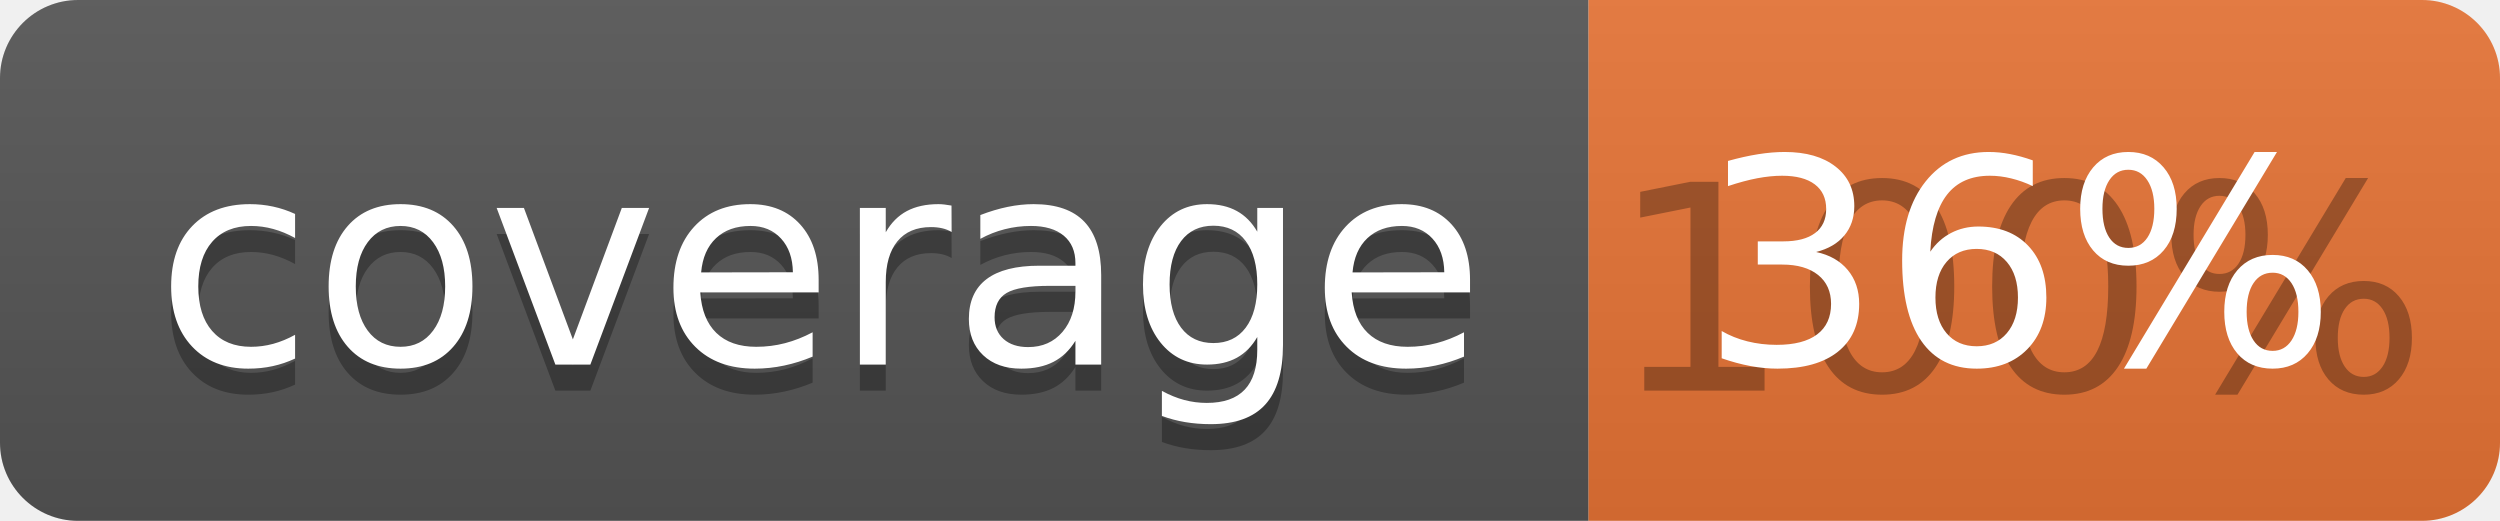
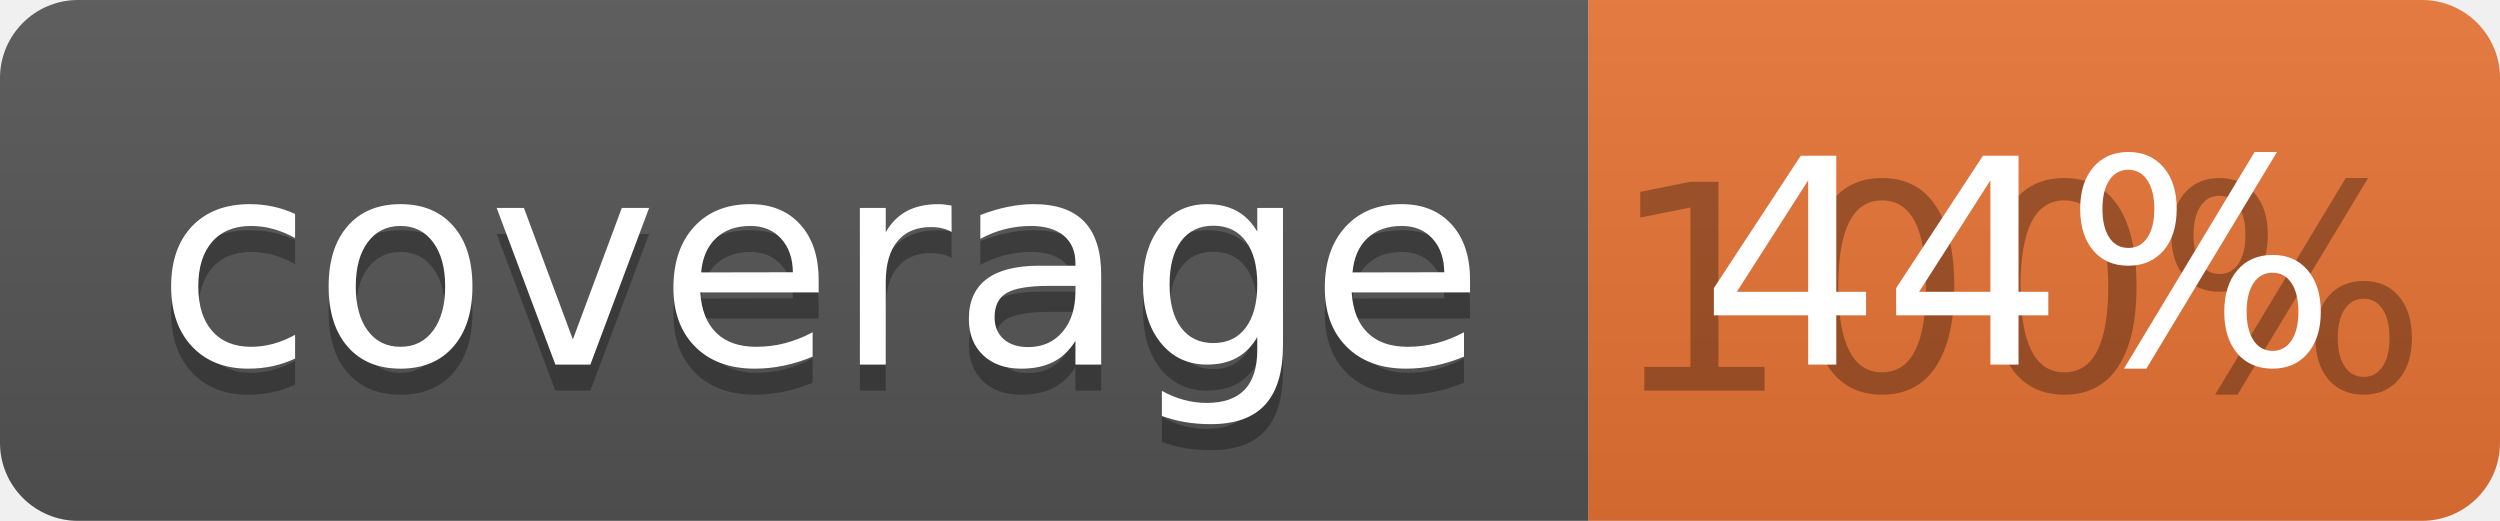
<svg xmlns="http://www.w3.org/2000/svg" width="96" height="20">
  <linearGradient id="b" x2="0" y2="100%">
    <stop offset="0" stop-color="#bbb" stop-opacity=".1" />
    <stop offset="1" stop-opacity=".1" />
  </linearGradient>
  <clipPath id="a">
    <rect width="96" height="20" rx="3" fill="#fff" />
  </clipPath>
  <g clip-path="url(#a)">
    <path fill="#555" d="M0 0h61v20H0z" />
    <path fill="#E87435" d="M61 0h35v20H61z" />
    <path fill="url(#b)" d="M0 0h96v20H0z" />
  </g>
  <g fill="#fff" text-anchor="middle" font-family="DejaVu Sans,Verdana,Geneva,sans-serif" font-size="110">
    <text x="315" y="150" fill="#010101" fill-opacity=".3" transform="scale(.1)" textLength="510">coverage</text>
    <text x="315" y="140" transform="scale(.1)" textLength="510">coverage</text>
    <text x="775" y="150" fill="#010101" fill-opacity=".3" transform="scale(.1)" textLength="250">100%</text>
-     <text x="775" y="140" transform="scale(.1)" textLength="250">36%</text>
+     <text x="775" y="140" transform="scale(.1)" textLength="250">44%</text>
  </g>
</svg>
